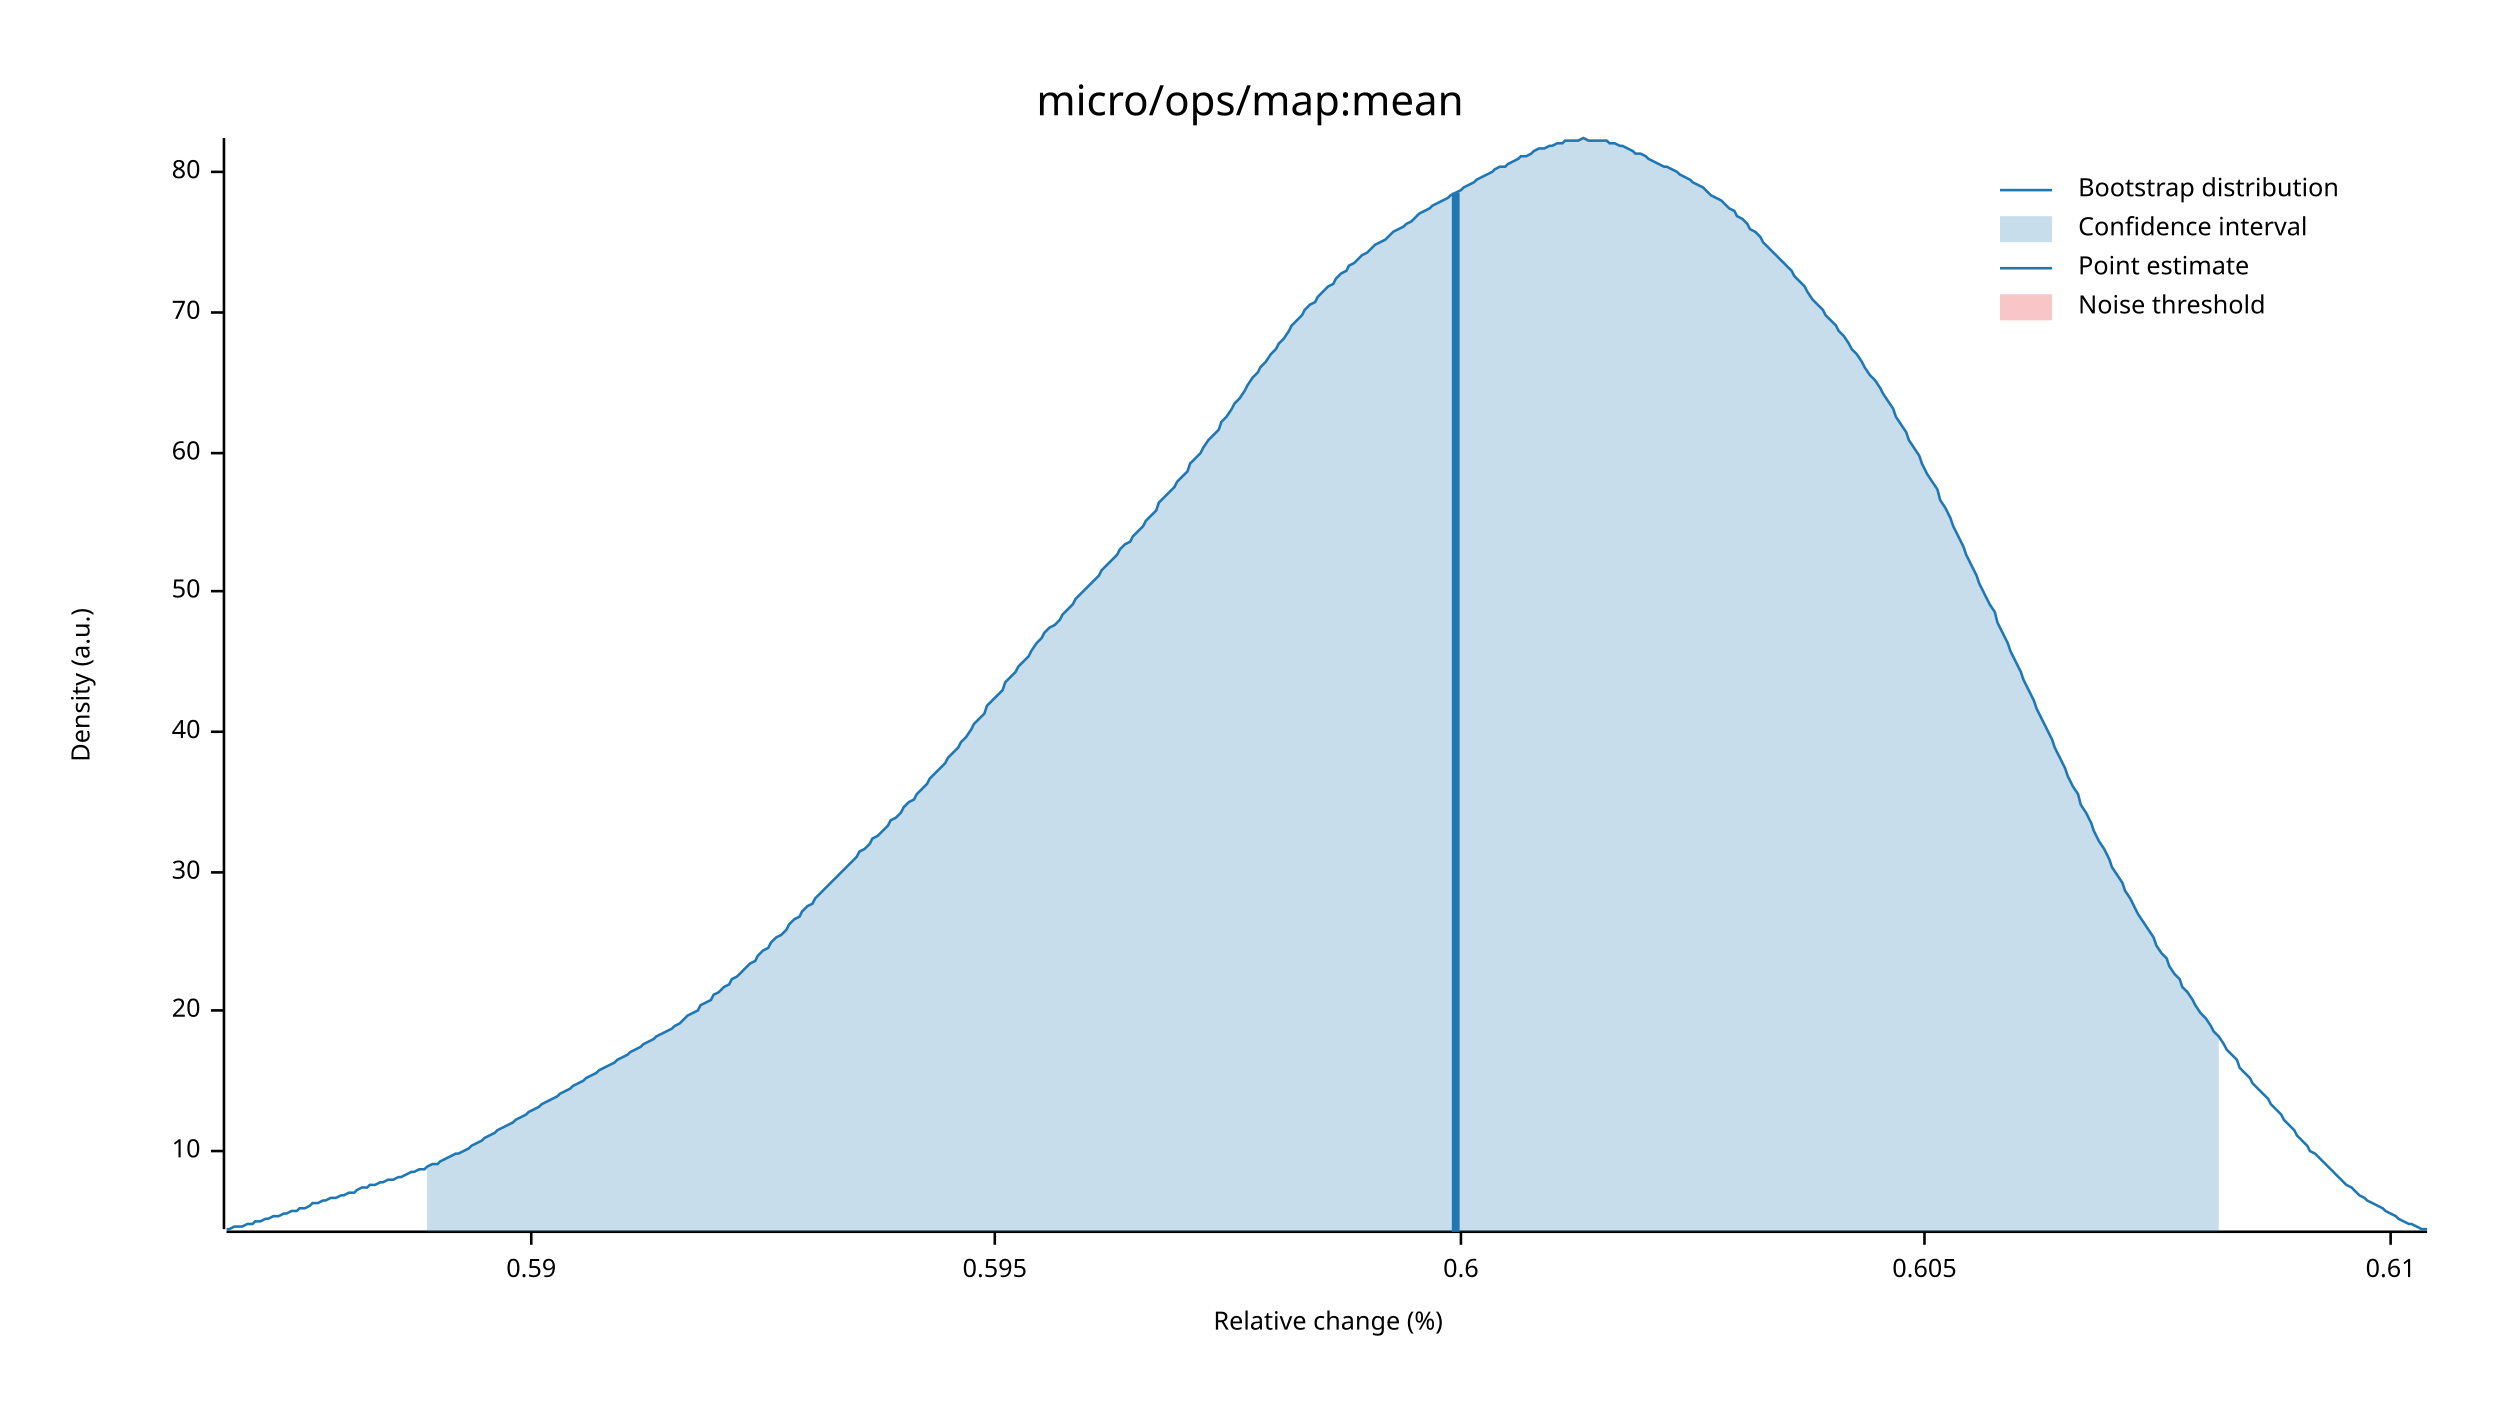
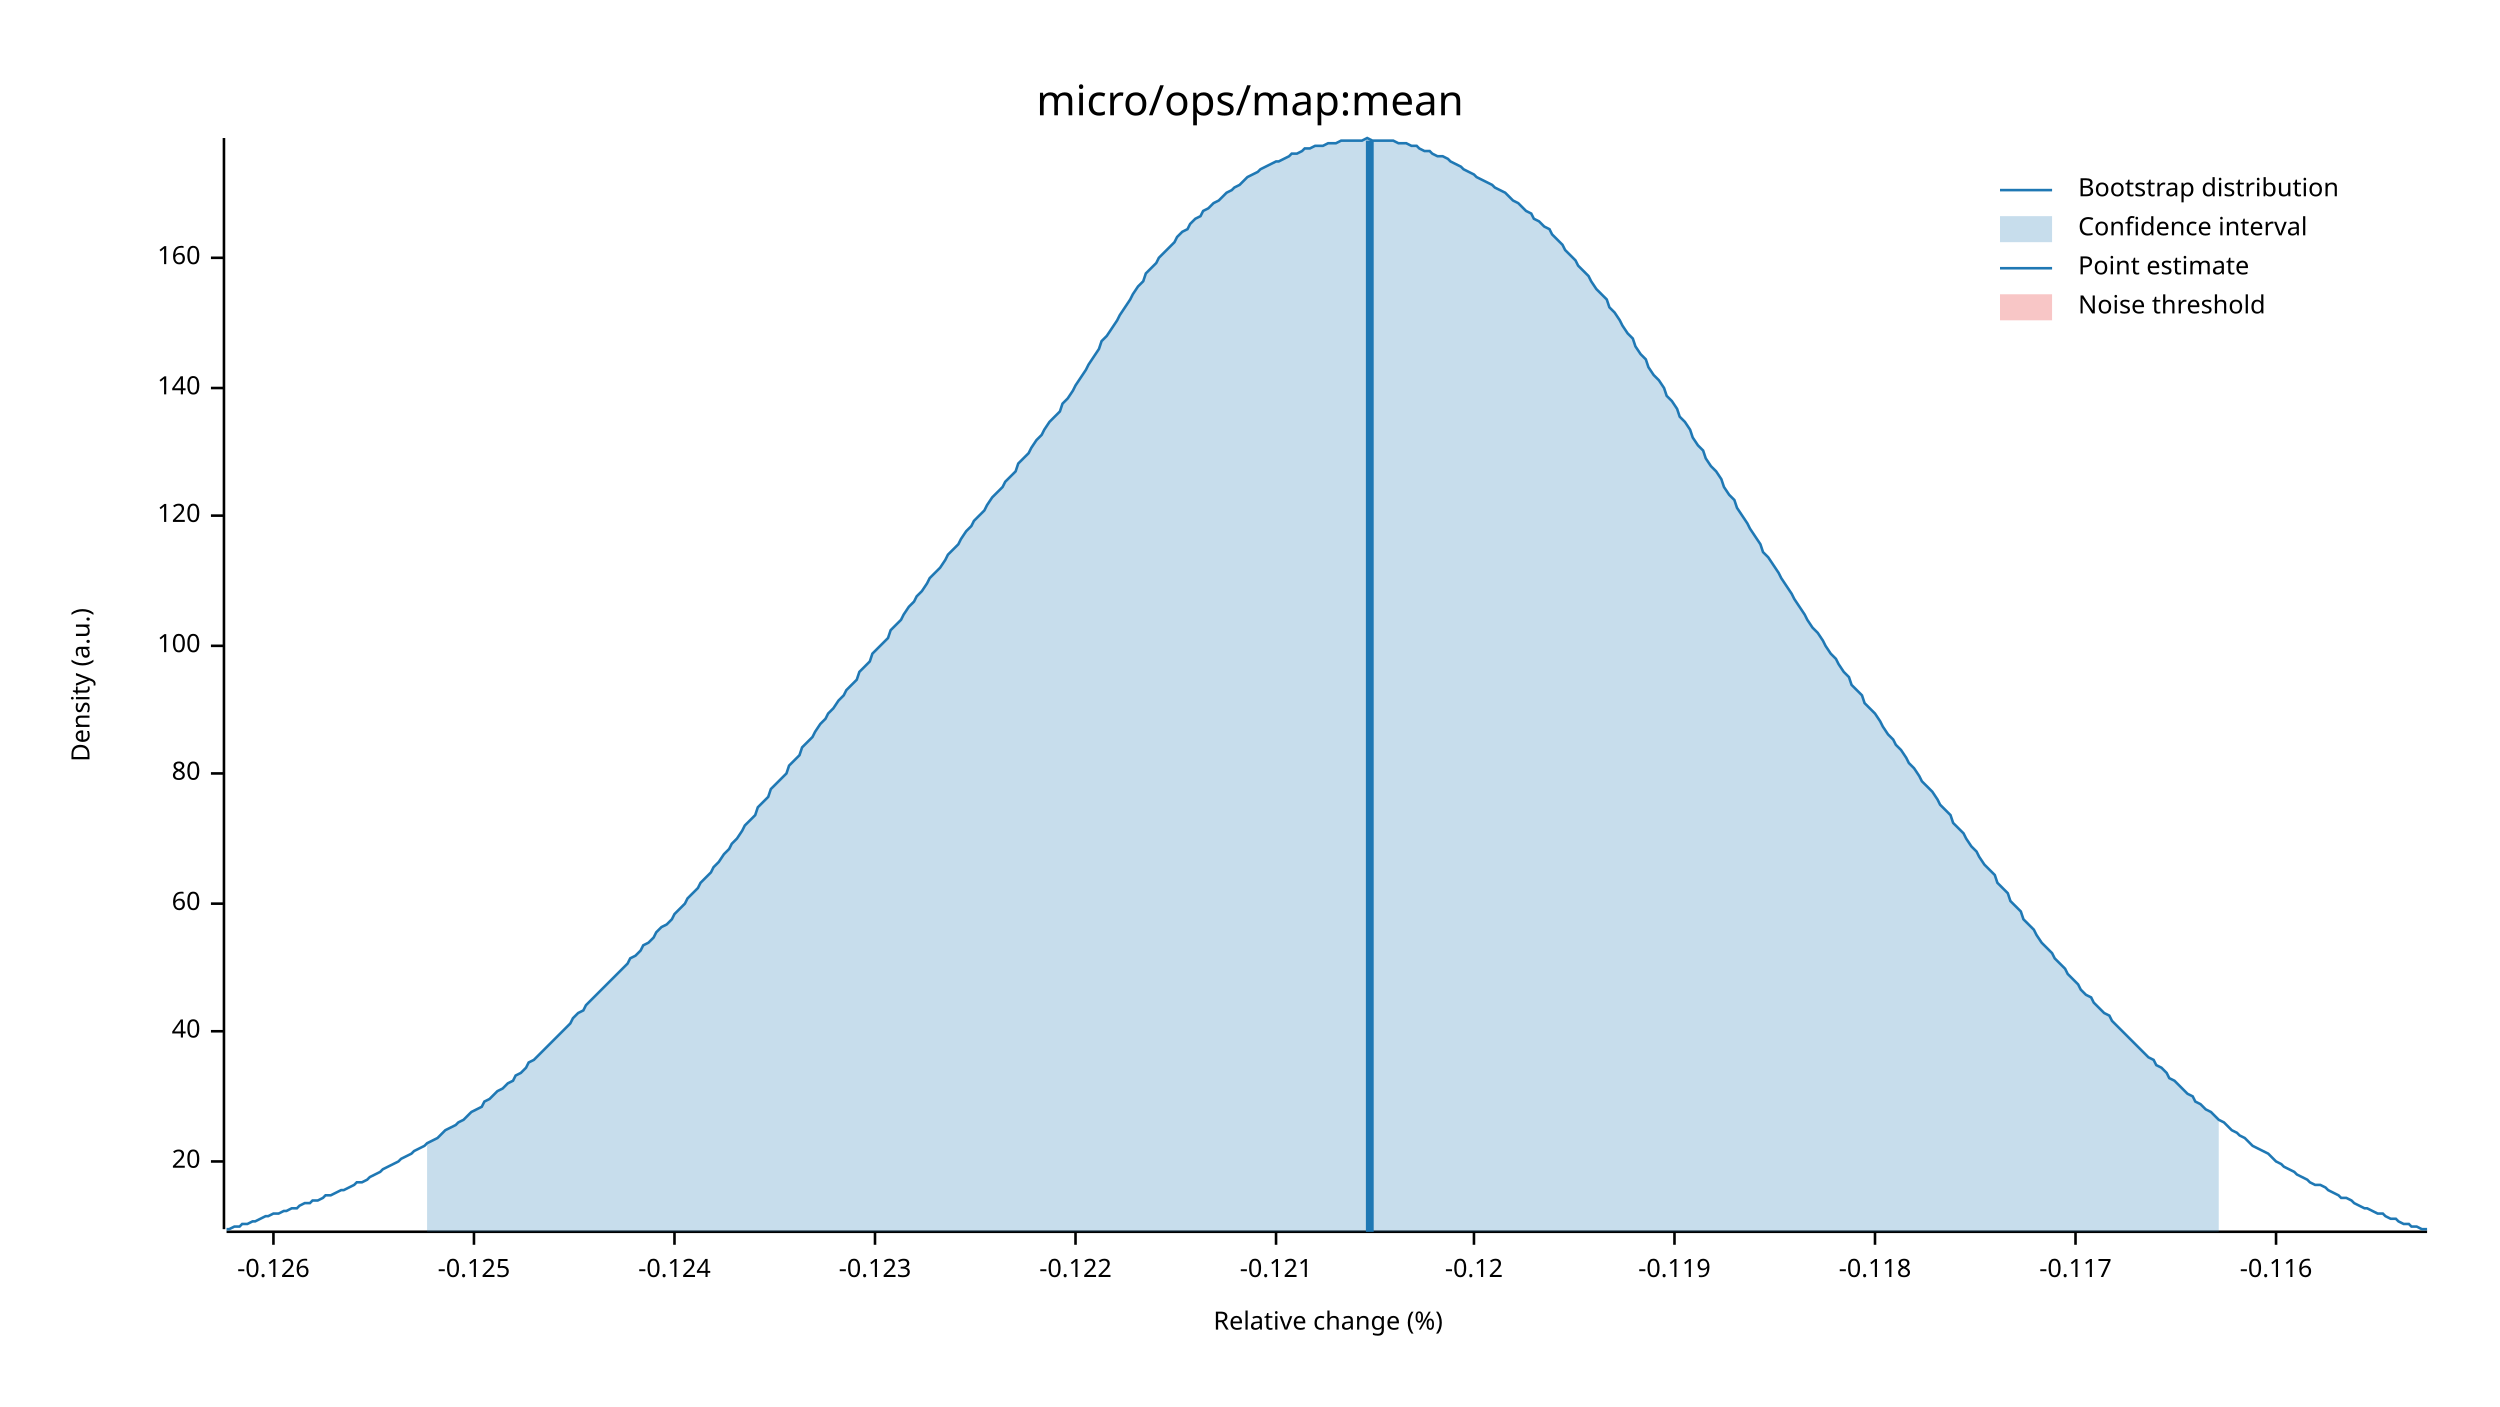
<svg xmlns="http://www.w3.org/2000/svg" width="960" height="540" viewBox="0 0 960 540">
  <text x="480" y="32" dy="0.76em" text-anchor="middle" font-family="sans-serif" font-size="16.129" opacity="1" fill="#000000">
micro/ops/map:mean
</text>
  <text x="27" y="263" dy="0.76em" text-anchor="middle" font-family="sans-serif" font-size="9.677" opacity="1" fill="#000000" transform="rotate(270, 27, 263)">
Density (a.u.)
</text>
  <text x="510" y="513" dy="-0.5ex" text-anchor="middle" font-family="sans-serif" font-size="9.677" opacity="1" fill="#000000">
Relative change (%)
</text>
  <polyline fill="none" opacity="1" stroke="#000000" stroke-width="1" points="86,53 86,472 " />
-   <text x="77" y="442" dy="0.5ex" text-anchor="end" font-family="sans-serif" font-size="9.677" opacity="1" fill="#000000">
- 10
- </text>
-   <polyline fill="none" opacity="1" stroke="#000000" stroke-width="1" points="81,442 86,442 " />
-   <text x="77" y="388" dy="0.5ex" text-anchor="end" font-family="sans-serif" font-size="9.677" opacity="1" fill="#000000">
+   <text x="77" y="446" dy="0.5ex" text-anchor="end" font-family="sans-serif" font-size="9.677" opacity="1" fill="#000000">
20
</text>
-   <polyline fill="none" opacity="1" stroke="#000000" stroke-width="1" points="81,388 86,388 " />
-   <text x="77" y="335" dy="0.5ex" text-anchor="end" font-family="sans-serif" font-size="9.677" opacity="1" fill="#000000">
- 30
- </text>
-   <polyline fill="none" opacity="1" stroke="#000000" stroke-width="1" points="81,335 86,335 " />
-   <text x="77" y="281" dy="0.5ex" text-anchor="end" font-family="sans-serif" font-size="9.677" opacity="1" fill="#000000">
+   <polyline fill="none" opacity="1" stroke="#000000" stroke-width="1" points="81,446 86,446 " />
+   <text x="77" y="396" dy="0.5ex" text-anchor="end" font-family="sans-serif" font-size="9.677" opacity="1" fill="#000000">
40
</text>
-   <polyline fill="none" opacity="1" stroke="#000000" stroke-width="1" points="81,281 86,281 " />
-   <text x="77" y="227" dy="0.5ex" text-anchor="end" font-family="sans-serif" font-size="9.677" opacity="1" fill="#000000">
- 50
- </text>
-   <polyline fill="none" opacity="1" stroke="#000000" stroke-width="1" points="81,227 86,227 " />
-   <text x="77" y="174" dy="0.5ex" text-anchor="end" font-family="sans-serif" font-size="9.677" opacity="1" fill="#000000">
+   <polyline fill="none" opacity="1" stroke="#000000" stroke-width="1" points="81,396 86,396 " />
+   <text x="77" y="347" dy="0.5ex" text-anchor="end" font-family="sans-serif" font-size="9.677" opacity="1" fill="#000000">
60
</text>
-   <polyline fill="none" opacity="1" stroke="#000000" stroke-width="1" points="81,174 86,174 " />
-   <text x="77" y="120" dy="0.5ex" text-anchor="end" font-family="sans-serif" font-size="9.677" opacity="1" fill="#000000">
- 70
- </text>
-   <polyline fill="none" opacity="1" stroke="#000000" stroke-width="1" points="81,120 86,120 " />
-   <text x="77" y="66" dy="0.5ex" text-anchor="end" font-family="sans-serif" font-size="9.677" opacity="1" fill="#000000">
+   <polyline fill="none" opacity="1" stroke="#000000" stroke-width="1" points="81,347 86,347 " />
+   <text x="77" y="297" dy="0.5ex" text-anchor="end" font-family="sans-serif" font-size="9.677" opacity="1" fill="#000000">
80
</text>
-   <polyline fill="none" opacity="1" stroke="#000000" stroke-width="1" points="81,66 86,66 " />
+   <polyline fill="none" opacity="1" stroke="#000000" stroke-width="1" points="81,297 86,297 " />
+   <text x="77" y="248" dy="0.5ex" text-anchor="end" font-family="sans-serif" font-size="9.677" opacity="1" fill="#000000">
+ 100
+ </text>
+   <polyline fill="none" opacity="1" stroke="#000000" stroke-width="1" points="81,248 86,248 " />
+   <text x="77" y="198" dy="0.5ex" text-anchor="end" font-family="sans-serif" font-size="9.677" opacity="1" fill="#000000">
+ 120
+ </text>
+   <polyline fill="none" opacity="1" stroke="#000000" stroke-width="1" points="81,198 86,198 " />
+   <text x="77" y="149" dy="0.5ex" text-anchor="end" font-family="sans-serif" font-size="9.677" opacity="1" fill="#000000">
+ 140
+ </text>
+   <polyline fill="none" opacity="1" stroke="#000000" stroke-width="1" points="81,149 86,149 " />
+   <text x="77" y="99" dy="0.5ex" text-anchor="end" font-family="sans-serif" font-size="9.677" opacity="1" fill="#000000">
+ 160
+ </text>
+   <polyline fill="none" opacity="1" stroke="#000000" stroke-width="1" points="81,99 86,99 " />
  <polyline fill="none" opacity="1" stroke="#000000" stroke-width="1" points="87,473 932,473 " />
-   <text x="204" y="483" dy="0.76em" text-anchor="middle" font-family="sans-serif" font-size="9.677" opacity="1" fill="#000000">
- 0.59
+   <text x="105" y="483" dy="0.76em" text-anchor="middle" font-family="sans-serif" font-size="9.677" opacity="1" fill="#000000">
+ -0.126
</text>
-   <polyline fill="none" opacity="1" stroke="#000000" stroke-width="1" points="204,473 204,478 " />
-   <text x="382" y="483" dy="0.76em" text-anchor="middle" font-family="sans-serif" font-size="9.677" opacity="1" fill="#000000">
- 0.595
+   <polyline fill="none" opacity="1" stroke="#000000" stroke-width="1" points="105,473 105,478 " />
+   <text x="182" y="483" dy="0.76em" text-anchor="middle" font-family="sans-serif" font-size="9.677" opacity="1" fill="#000000">
+ -0.125
</text>
-   <polyline fill="none" opacity="1" stroke="#000000" stroke-width="1" points="382,473 382,478 " />
-   <text x="561" y="483" dy="0.76em" text-anchor="middle" font-family="sans-serif" font-size="9.677" opacity="1" fill="#000000">
- 0.6
+   <polyline fill="none" opacity="1" stroke="#000000" stroke-width="1" points="182,473 182,478 " />
+   <text x="259" y="483" dy="0.76em" text-anchor="middle" font-family="sans-serif" font-size="9.677" opacity="1" fill="#000000">
+ -0.124
</text>
-   <polyline fill="none" opacity="1" stroke="#000000" stroke-width="1" points="561,473 561,478 " />
-   <text x="739" y="483" dy="0.76em" text-anchor="middle" font-family="sans-serif" font-size="9.677" opacity="1" fill="#000000">
- 0.605
+   <polyline fill="none" opacity="1" stroke="#000000" stroke-width="1" points="259,473 259,478 " />
+   <text x="336" y="483" dy="0.76em" text-anchor="middle" font-family="sans-serif" font-size="9.677" opacity="1" fill="#000000">
+ -0.123
</text>
-   <polyline fill="none" opacity="1" stroke="#000000" stroke-width="1" points="739,473 739,478 " />
-   <text x="918" y="483" dy="0.76em" text-anchor="middle" font-family="sans-serif" font-size="9.677" opacity="1" fill="#000000">
- 0.61
+   <polyline fill="none" opacity="1" stroke="#000000" stroke-width="1" points="336,473 336,478 " />
+   <text x="413" y="483" dy="0.76em" text-anchor="middle" font-family="sans-serif" font-size="9.677" opacity="1" fill="#000000">
+ -0.122
</text>
-   <polyline fill="none" opacity="1" stroke="#000000" stroke-width="1" points="918,473 918,478 " />
-   <polyline fill="none" opacity="1" stroke="#1F78B4" stroke-width="1" points="87,472 88,472 90,471 92,471 93,471 95,470 97,470 98,469 100,469 102,468 103,468 105,467 107,467 109,466 110,466 112,465 114,465 115,464 117,464 119,463 120,462 122,462 124,461 125,461 127,460 129,460 131,459 132,459 134,458 136,458 137,457 139,456 141,456 142,455 144,455 146,454 147,454 149,453 151,453 153,452 154,452 156,451 158,450 159,450 161,449 163,449 164,448 166,447 168,447 169,446 171,445 173,444 175,443 176,443 178,442 180,441 181,440 183,439 185,438 186,437 188,436 190,435 191,434 193,433 195,432 197,431 198,430 200,429 202,428 203,427 205,426 207,425 208,424 210,423 212,422 214,421 215,420 217,419 219,418 220,417 222,416 224,415 225,414 227,413 229,412 230,411 232,410 234,409 236,408 237,407 239,406 241,405 242,404 244,403 246,402 247,401 249,400 251,399 252,398 254,397 256,396 258,395 259,394 261,393 263,391 264,390 266,389 268,388 269,386 271,385 273,384 274,382 276,381 278,379 280,378 281,376 283,375 285,373 286,372 288,370 290,369 291,367 293,365 295,364 296,362 298,360 300,359 302,357 303,355 305,353 307,352 308,350 310,348 312,347 313,345 315,343 317,341 318,340 320,338 322,336 324,334 325,333 327,331 329,329 330,327 332,326 334,324 335,322 337,321 339,319 341,317 342,315 344,314 346,312 347,310 349,308 351,307 352,305 354,303 356,301 357,299 359,297 361,295 363,293 364,291 366,289 368,287 369,285 371,283 373,280 374,278 376,276 378,274 379,271 381,269 383,267 385,265 386,262 388,260 390,258 391,256 393,254 395,252 396,250 398,247 400,245 401,243 403,241 405,240 407,238 408,236 410,234 412,232 413,230 415,228 417,226 418,225 420,223 422,221 423,219 425,217 427,215 429,213 430,211 432,209 434,208 435,206 437,204 439,202 440,200 442,198 444,196 445,193 447,191 449,189 451,187 452,185 454,183 456,181 457,178 459,176 461,174 462,172 464,169 466,167 468,165 469,162 471,160 473,157 474,155 476,153 478,150 479,148 481,145 483,143 484,141 486,139 488,136 490,134 491,132 493,130 495,127 496,125 498,123 500,121 501,119 503,117 505,116 506,114 508,112 510,110 512,109 513,107 515,105 517,104 518,102 520,101 522,99 523,98 525,97 527,95 528,94 530,93 532,92 534,90 535,89 537,88 539,87 540,86 542,85 544,83 545,82 547,81 549,80 550,79 552,78 554,77 556,76 557,75 559,74 561,73 562,72 564,71 566,70 567,69 569,68 571,67 573,66 574,65 576,64 578,64 579,63 581,62 583,61 584,60 586,60 588,59 589,58 591,57 593,57 595,56 596,56 598,55 600,55 601,54 603,54 605,54 606,54 608,53 610,54 611,54 613,54 615,54 617,54 618,55 620,55 622,56 623,56 625,57 627,58 628,59 630,59 632,60 633,61 635,62 637,63 639,64 640,64 642,65 644,66 645,67 647,68 649,69 650,70 652,71 654,72 655,73 657,75 659,76 661,77 662,78 664,80 666,81 667,83 669,84 671,86 672,88 674,89 676,91 677,93 679,95 681,97 683,99 684,100 686,102 688,104 689,106 691,108 693,110 694,112 696,115 698,117 700,119 701,121 703,123 705,125 706,127 708,129 710,132 711,134 713,136 715,139 716,141 718,144 720,146 722,149 723,151 725,154 727,157 728,160 730,163 732,166 733,169 735,172 737,175 738,178 740,182 742,185 744,188 745,192 747,195 749,199 750,202 752,206 754,210 755,213 757,217 759,221 760,224 762,228 764,232 766,235 767,239 769,243 771,247 772,250 774,254 776,258 777,261 779,265 781,269 782,272 784,276 786,280 788,284 789,287 791,291 793,295 794,298 796,302 798,305 799,309 801,312 803,316 804,319 806,323 808,326 810,330 811,333 813,336 815,339 816,342 818,345 820,349 821,351 823,354 825,357 827,360 828,363 830,366 832,368 833,371 835,374 837,376 838,379 840,381 842,384 843,386 845,389 847,391 849,394 850,396 852,398 854,401 855,403 857,405 859,407 860,410 862,412 864,414 865,416 867,418 869,420 871,422 872,424 874,426 876,428 877,430 879,432 881,434 882,436 884,438 886,440 887,442 889,443 891,445 893,447 894,448 896,450 898,452 899,453 901,455 903,456 904,457 906,459 908,460 909,461 911,462 913,463 915,464 916,465 918,466 920,467 921,468 923,469 925,470 926,470 928,471 930,472 932,472 " />
-   <polygon opacity="0.25" fill="#1F78B4" points="164,448 166,447 168,447 169,446 171,445 173,444 175,443 176,443 178,442 180,441 181,440 183,439 185,438 186,437 188,436 190,435 191,434 193,433 195,432 197,431 198,430 200,429 202,428 203,427 205,426 207,425 208,424 210,423 212,422 214,421 215,420 217,419 219,418 220,417 222,416 224,415 225,414 227,413 229,412 230,411 232,410 234,409 236,408 237,407 239,406 241,405 242,404 244,403 246,402 247,401 249,400 251,399 252,398 254,397 256,396 258,395 259,394 261,393 263,391 264,390 266,389 268,388 269,386 271,385 273,384 274,382 276,381 278,379 280,378 281,376 283,375 285,373 286,372 288,370 290,369 291,367 293,365 295,364 296,362 298,360 300,359 302,357 303,355 305,353 307,352 308,350 310,348 312,347 313,345 315,343 317,341 318,340 320,338 322,336 324,334 325,333 327,331 329,329 330,327 332,326 334,324 335,322 337,321 339,319 341,317 342,315 344,314 346,312 347,310 349,308 351,307 352,305 354,303 356,301 357,299 359,297 361,295 363,293 364,291 366,289 368,287 369,285 371,283 373,280 374,278 376,276 378,274 379,271 381,269 383,267 385,265 386,262 388,260 390,258 391,256 393,254 395,252 396,250 398,247 400,245 401,243 403,241 405,240 407,238 408,236 410,234 412,232 413,230 415,228 417,226 418,225 420,223 422,221 423,219 425,217 427,215 429,213 430,211 432,209 434,208 435,206 437,204 439,202 440,200 442,198 444,196 445,193 447,191 449,189 451,187 452,185 454,183 456,181 457,178 459,176 461,174 462,172 464,169 466,167 468,165 469,162 471,160 473,157 474,155 476,153 478,150 479,148 481,145 483,143 484,141 486,139 488,136 490,134 491,132 493,130 495,127 496,125 498,123 500,121 501,119 503,117 505,116 506,114 508,112 510,110 512,109 513,107 515,105 517,104 518,102 520,101 522,99 523,98 525,97 527,95 528,94 530,93 532,92 534,90 535,89 537,88 539,87 540,86 542,85 544,83 545,82 547,81 549,80 550,79 552,78 554,77 556,76 557,75 559,74 561,73 562,72 564,71 566,70 567,69 569,68 571,67 573,66 574,65 576,64 578,64 579,63 581,62 583,61 584,60 586,60 588,59 589,58 591,57 593,57 595,56 596,56 598,55 600,55 601,54 603,54 605,54 606,54 608,53 610,54 611,54 613,54 615,54 617,54 618,55 620,55 622,56 623,56 625,57 627,58 628,59 630,59 632,60 633,61 635,62 637,63 639,64 640,64 642,65 644,66 645,67 647,68 649,69 650,70 652,71 654,72 655,73 657,75 659,76 661,77 662,78 664,80 666,81 667,83 669,84 671,86 672,88 674,89 676,91 677,93 679,95 681,97 683,99 684,100 686,102 688,104 689,106 691,108 693,110 694,112 696,115 698,117 700,119 701,121 703,123 705,125 706,127 708,129 710,132 711,134 713,136 715,139 716,141 718,144 720,146 722,149 723,151 725,154 727,157 728,160 730,163 732,166 733,169 735,172 737,175 738,178 740,182 742,185 744,188 745,192 747,195 749,199 750,202 752,206 754,210 755,213 757,217 759,221 760,224 762,228 764,232 766,235 767,239 769,243 771,247 772,250 774,254 776,258 777,261 779,265 781,269 782,272 784,276 786,280 788,284 789,287 791,291 793,295 794,298 796,302 798,305 799,309 801,312 803,316 804,319 806,323 808,326 810,330 811,333 813,336 815,339 816,342 818,345 820,349 821,351 823,354 825,357 827,360 828,363 830,366 832,368 833,371 835,374 837,376 838,379 840,381 842,384 843,386 845,389 847,391 849,394 850,396 852,398 852,473 164,473 " />
-   <polyline fill="none" opacity="1" stroke="#1F78B4" stroke-width="3" points="559,473 559,74 " />
+   <polyline fill="none" opacity="1" stroke="#000000" stroke-width="1" points="413,473 413,478 " />
+   <text x="490" y="483" dy="0.76em" text-anchor="middle" font-family="sans-serif" font-size="9.677" opacity="1" fill="#000000">
+ -0.121
+ </text>
+   <polyline fill="none" opacity="1" stroke="#000000" stroke-width="1" points="490,473 490,478 " />
+   <text x="566" y="483" dy="0.76em" text-anchor="middle" font-family="sans-serif" font-size="9.677" opacity="1" fill="#000000">
+ -0.12
+ </text>
+   <polyline fill="none" opacity="1" stroke="#000000" stroke-width="1" points="566,473 566,478 " />
+   <text x="643" y="483" dy="0.76em" text-anchor="middle" font-family="sans-serif" font-size="9.677" opacity="1" fill="#000000">
+ -0.119
+ </text>
+   <polyline fill="none" opacity="1" stroke="#000000" stroke-width="1" points="643,473 643,478 " />
+   <text x="720" y="483" dy="0.76em" text-anchor="middle" font-family="sans-serif" font-size="9.677" opacity="1" fill="#000000">
+ -0.118
+ </text>
+   <polyline fill="none" opacity="1" stroke="#000000" stroke-width="1" points="720,473 720,478 " />
+   <text x="797" y="483" dy="0.76em" text-anchor="middle" font-family="sans-serif" font-size="9.677" opacity="1" fill="#000000">
+ -0.117
+ </text>
+   <polyline fill="none" opacity="1" stroke="#000000" stroke-width="1" points="797,473 797,478 " />
+   <text x="874" y="483" dy="0.76em" text-anchor="middle" font-family="sans-serif" font-size="9.677" opacity="1" fill="#000000">
+ -0.116
+ </text>
+   <polyline fill="none" opacity="1" stroke="#000000" stroke-width="1" points="874,473 874,478 " />
+   <polyline fill="none" opacity="1" stroke="#1F78B4" stroke-width="1" points="87,472 88,472 90,471 92,471 93,470 95,470 97,469 98,469 100,468 102,467 103,467 105,466 107,466 109,465 110,465 112,464 114,464 115,463 117,462 119,462 120,461 122,461 124,460 125,459 127,459 129,458 131,457 132,457 134,456 136,455 137,454 139,454 141,453 142,452 144,451 146,450 147,449 149,448 151,447 153,446 154,445 156,444 158,443 159,442 161,441 163,440 164,439 166,438 168,437 169,436 171,434 173,433 175,432 176,431 178,430 180,428 181,427 183,426 185,425 186,423 188,422 190,420 191,419 193,418 195,416 197,415 198,413 200,412 202,410 203,408 205,407 207,405 208,404 210,402 212,400 214,398 215,397 217,395 219,393 220,391 222,389 224,388 225,386 227,384 229,382 230,381 232,379 234,377 236,375 237,374 239,372 241,370 242,368 244,367 246,365 247,363 249,362 251,360 252,358 254,356 256,355 258,353 259,351 261,349 263,347 264,345 266,343 268,341 269,339 271,337 273,335 274,333 276,331 278,328 280,326 281,324 283,322 285,319 286,317 288,315 290,313 291,310 293,308 295,306 296,303 298,301 300,299 302,297 303,294 305,292 307,290 308,287 310,285 312,283 313,281 315,278 317,276 318,274 320,272 322,269 324,267 325,265 327,263 329,261 330,258 332,256 334,254 335,251 337,249 339,247 341,245 342,242 344,240 346,238 347,236 349,233 351,231 352,229 354,227 356,224 357,222 359,220 361,218 363,215 364,213 366,211 368,209 369,207 371,204 373,202 374,200 376,198 378,196 379,194 381,191 383,189 385,187 386,185 388,183 390,181 391,178 393,176 395,174 396,172 398,169 400,167 401,165 403,162 405,160 407,158 408,155 410,153 412,150 413,148 415,145 417,142 418,140 420,137 422,134 423,131 425,129 427,126 429,123 430,121 432,118 434,115 435,113 437,110 439,108 440,105 442,103 444,101 445,99 447,97 449,95 451,93 452,91 454,89 456,88 457,86 459,84 461,83 462,81 464,80 466,78 468,77 469,76 471,74 473,73 474,72 476,71 478,69 479,68 481,67 483,66 484,65 486,64 488,63 490,62 491,62 493,61 495,60 496,59 498,59 500,58 501,57 503,57 505,56 506,56 508,56 510,55 512,55 513,55 515,54 517,54 518,54 520,54 522,54 523,54 525,53 527,54 528,54 530,54 532,54 534,54 535,54 537,55 539,55 540,55 542,56 544,56 545,57 547,58 549,58 550,59 552,60 554,60 556,61 557,62 559,63 561,64 562,65 564,66 566,67 567,68 569,69 571,70 573,71 574,72 576,73 578,74 579,75 581,77 583,78 584,79 586,81 588,82 589,84 591,85 593,87 595,88 596,90 598,92 600,94 601,96 603,98 605,100 606,102 608,104 610,106 611,108 613,111 615,113 617,115 618,118 620,120 622,123 623,125 625,128 627,130 628,133 630,136 632,138 633,141 635,144 637,146 639,149 640,152 642,154 644,157 645,160 647,162 649,165 650,168 652,171 654,173 655,176 657,179 659,181 661,184 662,187 664,190 666,192 667,195 669,198 671,201 672,203 674,206 676,209 677,212 679,214 681,217 683,220 684,222 686,225 688,228 689,230 691,233 693,236 694,238 696,241 698,243 700,246 701,248 703,251 705,253 706,255 708,258 710,260 711,263 713,265 715,267 716,270 718,272 720,274 722,277 723,279 725,282 727,284 728,286 730,288 732,291 733,293 735,295 737,298 738,300 740,302 742,304 744,307 745,309 747,311 749,313 750,316 752,318 754,320 755,322 757,325 759,327 760,329 762,332 764,334 766,336 767,339 769,341 771,343 772,346 774,348 776,350 777,353 779,355 781,357 782,359 784,362 786,364 788,366 789,368 791,370 793,372 794,374 796,376 798,378 799,380 801,382 803,383 804,385 806,387 808,389 810,390 811,392 813,394 815,396 816,397 818,399 820,401 821,402 823,404 825,406 827,407 828,409 830,410 832,412 833,414 835,415 837,417 838,418 840,420 842,421 843,423 845,424 847,426 849,427 850,428 852,430 854,431 855,432 857,434 859,435 860,436 862,437 864,439 865,440 867,441 869,442 871,443 872,444 874,446 876,447 877,448 879,449 881,450 882,451 884,452 886,453 887,454 889,455 891,455 893,456 894,457 896,458 898,459 899,460 901,460 903,461 904,462 906,463 908,464 909,464 911,465 913,466 915,466 916,467 918,468 920,468 921,469 923,470 925,470 926,471 928,471 930,472 932,472 " />
+   <polygon opacity="0.25" fill="#1F78B4" points="164,439 166,438 168,437 169,436 171,434 173,433 175,432 176,431 178,430 180,428 181,427 183,426 185,425 186,423 188,422 190,420 191,419 193,418 195,416 197,415 198,413 200,412 202,410 203,408 205,407 207,405 208,404 210,402 212,400 214,398 215,397 217,395 219,393 220,391 222,389 224,388 225,386 227,384 229,382 230,381 232,379 234,377 236,375 237,374 239,372 241,370 242,368 244,367 246,365 247,363 249,362 251,360 252,358 254,356 256,355 258,353 259,351 261,349 263,347 264,345 266,343 268,341 269,339 271,337 273,335 274,333 276,331 278,328 280,326 281,324 283,322 285,319 286,317 288,315 290,313 291,310 293,308 295,306 296,303 298,301 300,299 302,297 303,294 305,292 307,290 308,287 310,285 312,283 313,281 315,278 317,276 318,274 320,272 322,269 324,267 325,265 327,263 329,261 330,258 332,256 334,254 335,251 337,249 339,247 341,245 342,242 344,240 346,238 347,236 349,233 351,231 352,229 354,227 356,224 357,222 359,220 361,218 363,215 364,213 366,211 368,209 369,207 371,204 373,202 374,200 376,198 378,196 379,194 381,191 383,189 385,187 386,185 388,183 390,181 391,178 393,176 395,174 396,172 398,169 400,167 401,165 403,162 405,160 407,158 408,155 410,153 412,150 413,148 415,145 417,142 418,140 420,137 422,134 423,131 425,129 427,126 429,123 430,121 432,118 434,115 435,113 437,110 439,108 440,105 442,103 444,101 445,99 447,97 449,95 451,93 452,91 454,89 456,88 457,86 459,84 461,83 462,81 464,80 466,78 468,77 469,76 471,74 473,73 474,72 476,71 478,69 479,68 481,67 483,66 484,65 486,64 488,63 490,62 491,62 493,61 495,60 496,59 498,59 500,58 501,57 503,57 505,56 506,56 508,56 510,55 512,55 513,55 515,54 517,54 518,54 520,54 522,54 523,54 525,53 527,54 528,54 530,54 532,54 534,54 535,54 537,55 539,55 540,55 542,56 544,56 545,57 547,58 549,58 550,59 552,60 554,60 556,61 557,62 559,63 561,64 562,65 564,66 566,67 567,68 569,69 571,70 573,71 574,72 576,73 578,74 579,75 581,77 583,78 584,79 586,81 588,82 589,84 591,85 593,87 595,88 596,90 598,92 600,94 601,96 603,98 605,100 606,102 608,104 610,106 611,108 613,111 615,113 617,115 618,118 620,120 622,123 623,125 625,128 627,130 628,133 630,136 632,138 633,141 635,144 637,146 639,149 640,152 642,154 644,157 645,160 647,162 649,165 650,168 652,171 654,173 655,176 657,179 659,181 661,184 662,187 664,190 666,192 667,195 669,198 671,201 672,203 674,206 676,209 677,212 679,214 681,217 683,220 684,222 686,225 688,228 689,230 691,233 693,236 694,238 696,241 698,243 700,246 701,248 703,251 705,253 706,255 708,258 710,260 711,263 713,265 715,267 716,270 718,272 720,274 722,277 723,279 725,282 727,284 728,286 730,288 732,291 733,293 735,295 737,298 738,300 740,302 742,304 744,307 745,309 747,311 749,313 750,316 752,318 754,320 755,322 757,325 759,327 760,329 762,332 764,334 766,336 767,339 769,341 771,343 772,346 774,348 776,350 777,353 779,355 781,357 782,359 784,362 786,364 788,366 789,368 791,370 793,372 794,374 796,376 798,378 799,380 801,382 803,383 804,385 806,387 808,389 810,390 811,392 813,394 815,396 816,397 818,399 820,401 821,402 823,404 825,406 827,407 828,409 830,410 832,412 833,414 835,415 837,417 838,418 840,420 842,421 843,423 845,424 847,426 849,427 850,428 852,430 852,473 164,473 " />
+   <polyline fill="none" opacity="1" stroke="#1F78B4" stroke-width="3" points="526,473 526,54 " />
  <rect x="509" y="53" width="0" height="419" opacity="0.1" fill="#E31A1C" stroke="none" />
  <text x="798" y="68" dy="0.76em" text-anchor="start" font-family="sans-serif" font-size="9.677" opacity="1" fill="#000000">
Bootstrap distribution
</text>
  <text x="798" y="83" dy="0.76em" text-anchor="start" font-family="sans-serif" font-size="9.677" opacity="1" fill="#000000">
Confidence interval
</text>
  <text x="798" y="98" dy="0.76em" text-anchor="start" font-family="sans-serif" font-size="9.677" opacity="1" fill="#000000">
Point estimate
</text>
  <text x="798" y="113" dy="0.76em" text-anchor="start" font-family="sans-serif" font-size="9.677" opacity="1" fill="#000000">
Noise threshold
</text>
  <polyline fill="none" opacity="1" stroke="#1F78B4" stroke-width="1" points="768,73 788,73 " />
  <rect x="768" y="83" width="20" height="10" opacity="0.25" fill="#1F78B4" stroke="none" />
  <polyline fill="none" opacity="1" stroke="#1F78B4" stroke-width="1" points="768,103 788,103 " />
  <rect x="768" y="113" width="20" height="10" opacity="0.25" fill="#E31A1C" stroke="none" />
</svg>
